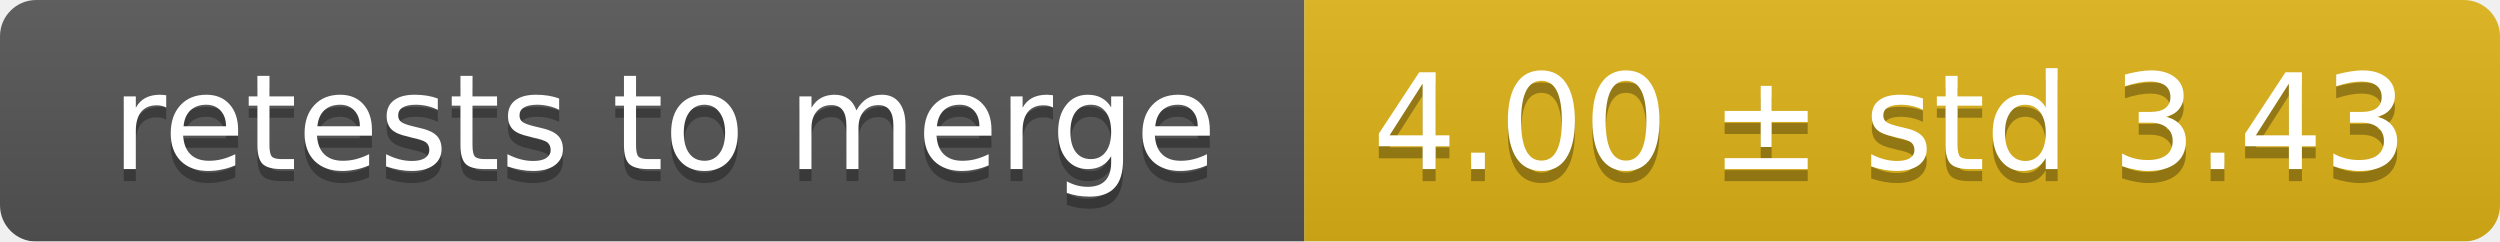
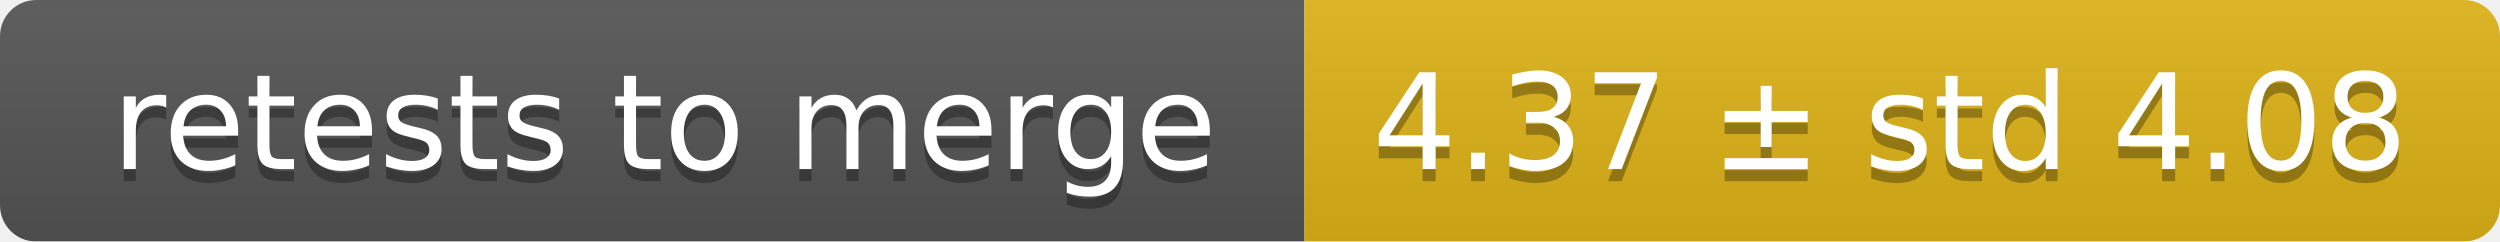
<svg xmlns="http://www.w3.org/2000/svg" width="207" height="20">
  <linearGradient id="smooth" x2="0" y2="100%">
    <stop offset="0" stop-color="#bbb" stop-opacity=".1" />
    <stop offset="1" stop-opacity=".1" />
  </linearGradient>
  <mask id="round">
    <rect width="207" height="20" rx="3" fill="#fff" />
  </mask>
  <g mask="url(#round)">
    <rect width="108" height="20" fill="#555" />
    <rect x="108" width="99" height="20" fill="#dfb317" />
    <rect width="207" height="20" fill="url(#smooth)" />
  </g>
  <g fill="#fff" text-anchor="middle" font-family="DejaVu Sans,Verdana,Geneva,sans-serif" font-size="11">
    <text x="55" y="15" fill="#010101" fill-opacity=".3">retests to merge</text>
    <text x="55" y="14">retests to merge</text>
-     <text x="156.5" y="15" fill="#010101" fill-opacity=".3">4.00 ± std 3.43</text>
-     <text x="156.5" y="14">4.00 ± std 3.43</text>
+     <text x="156.5" y="15" fill="#010101" fill-opacity=".3">4.37 ± std 4.08</text>
+     <text x="156.5" y="14">4.37 ± std 4.08</text>
  </g>
</svg>
